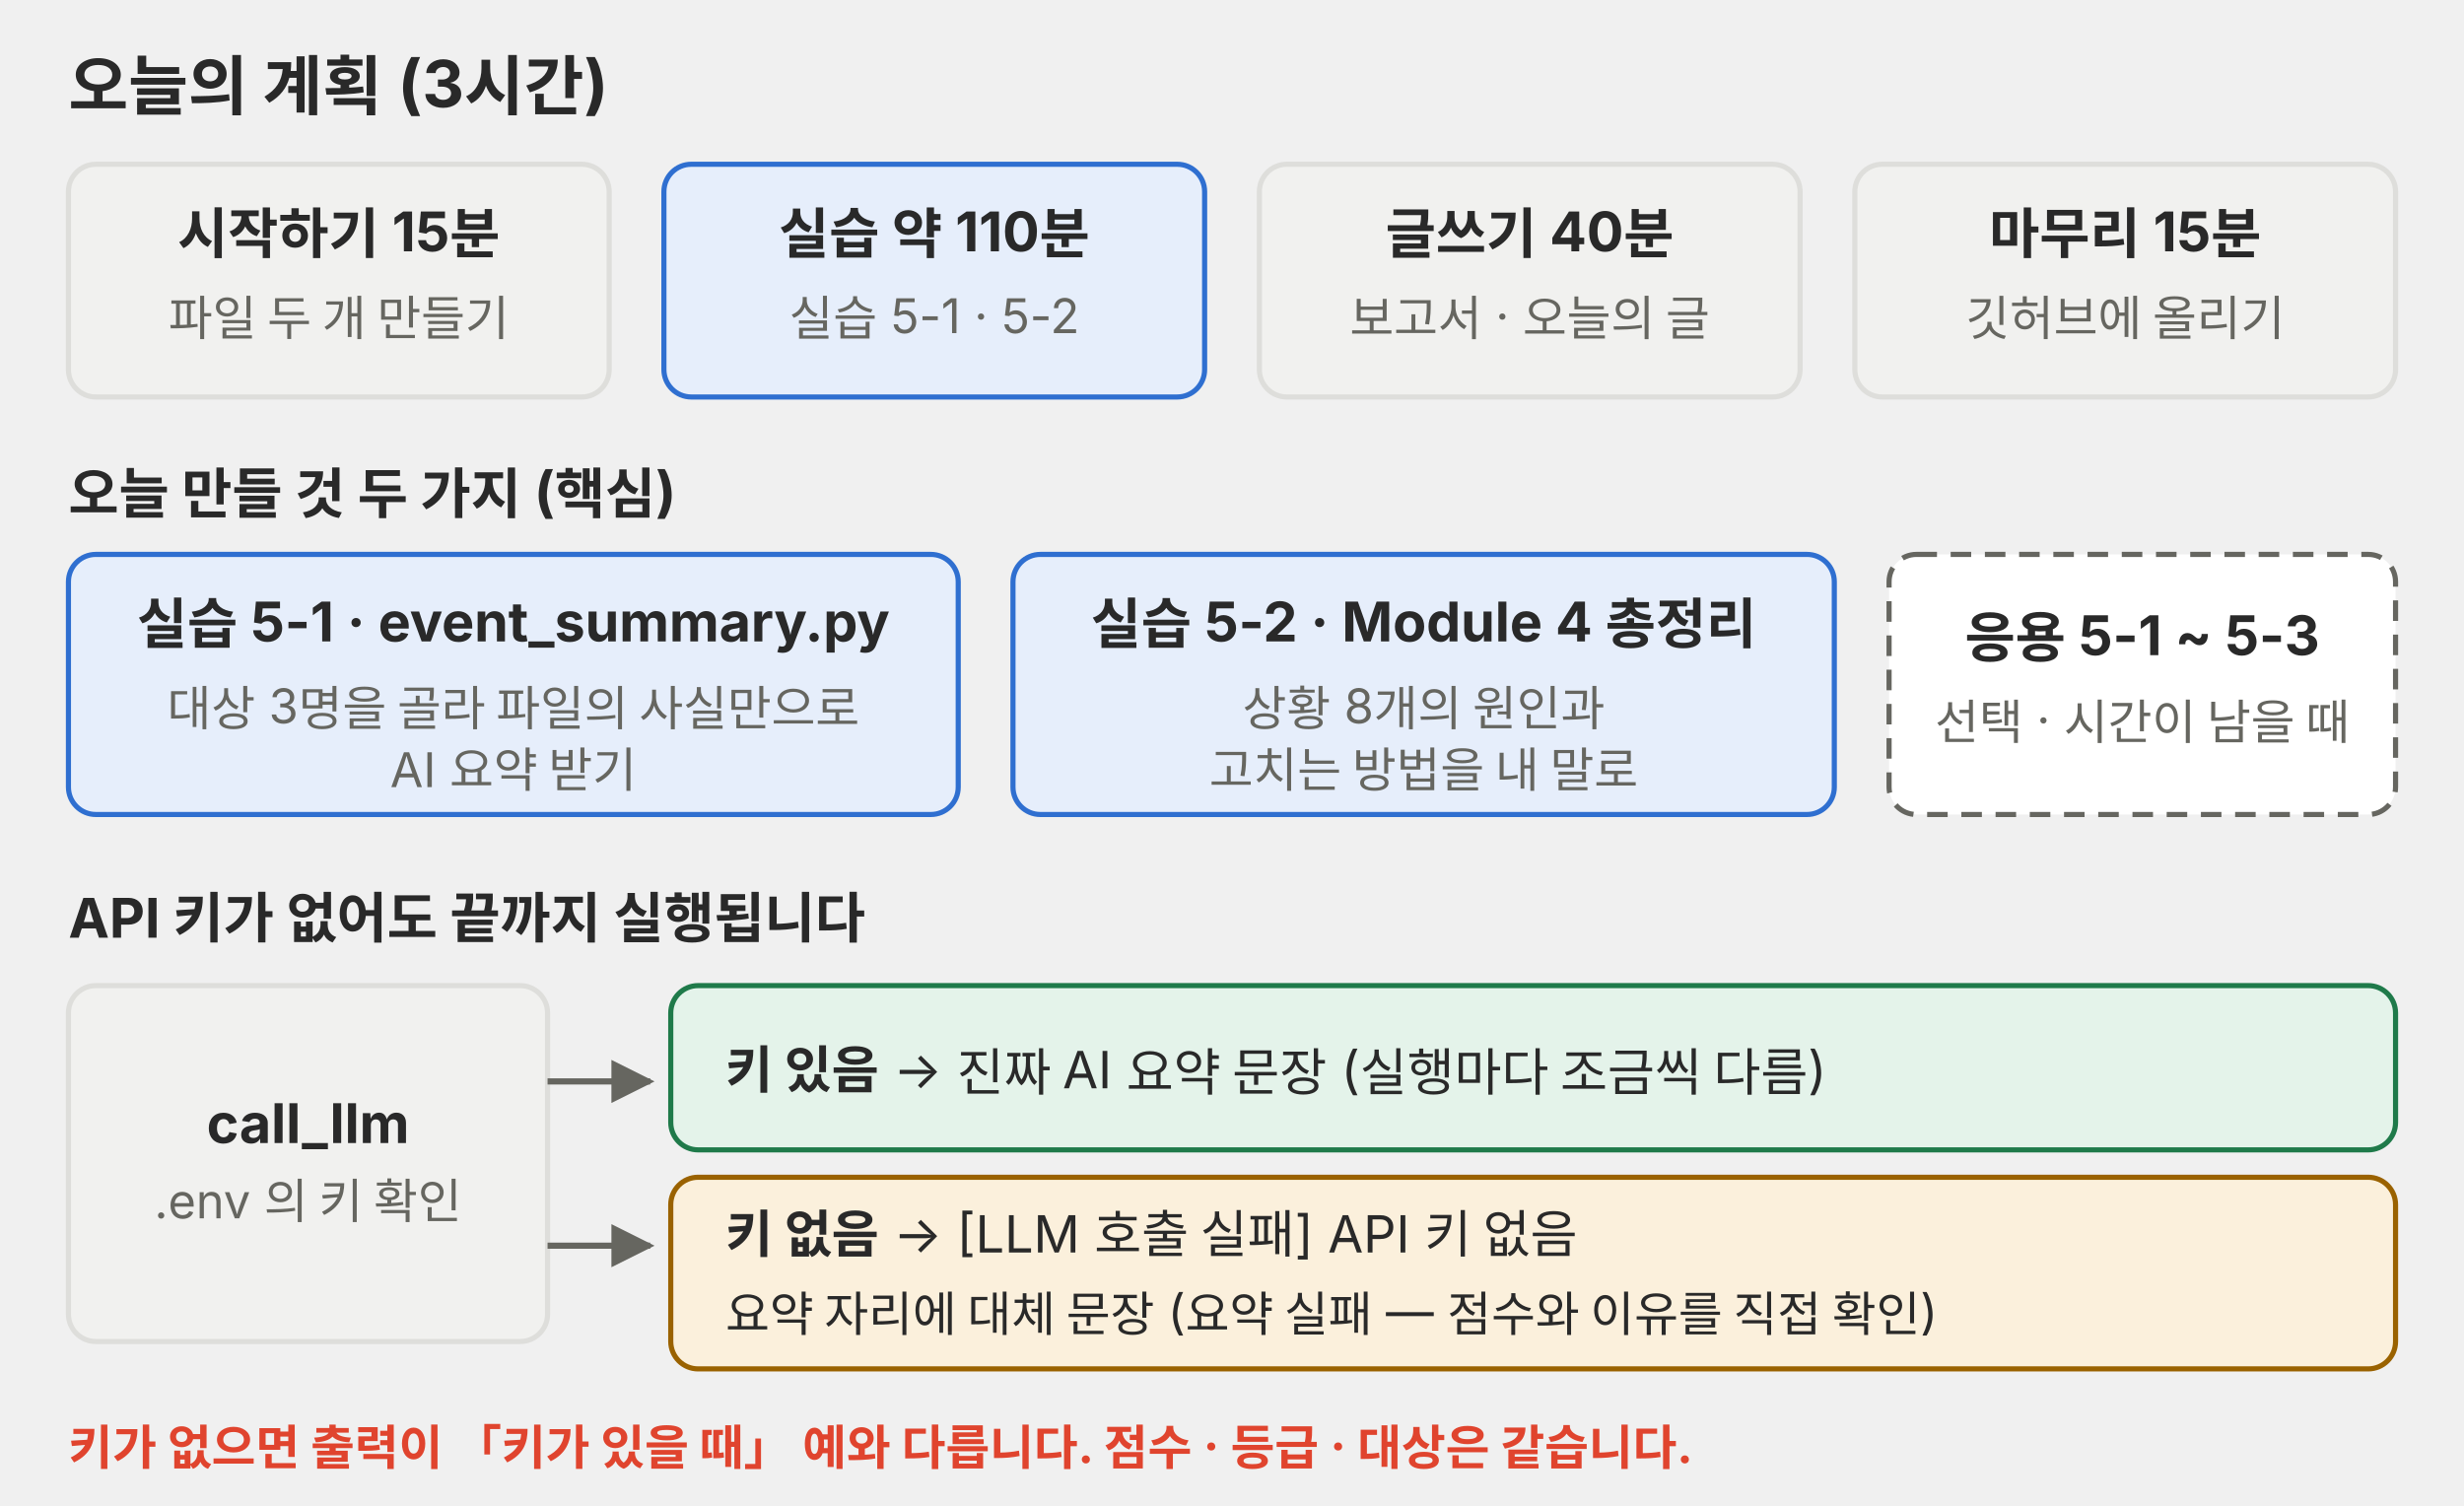
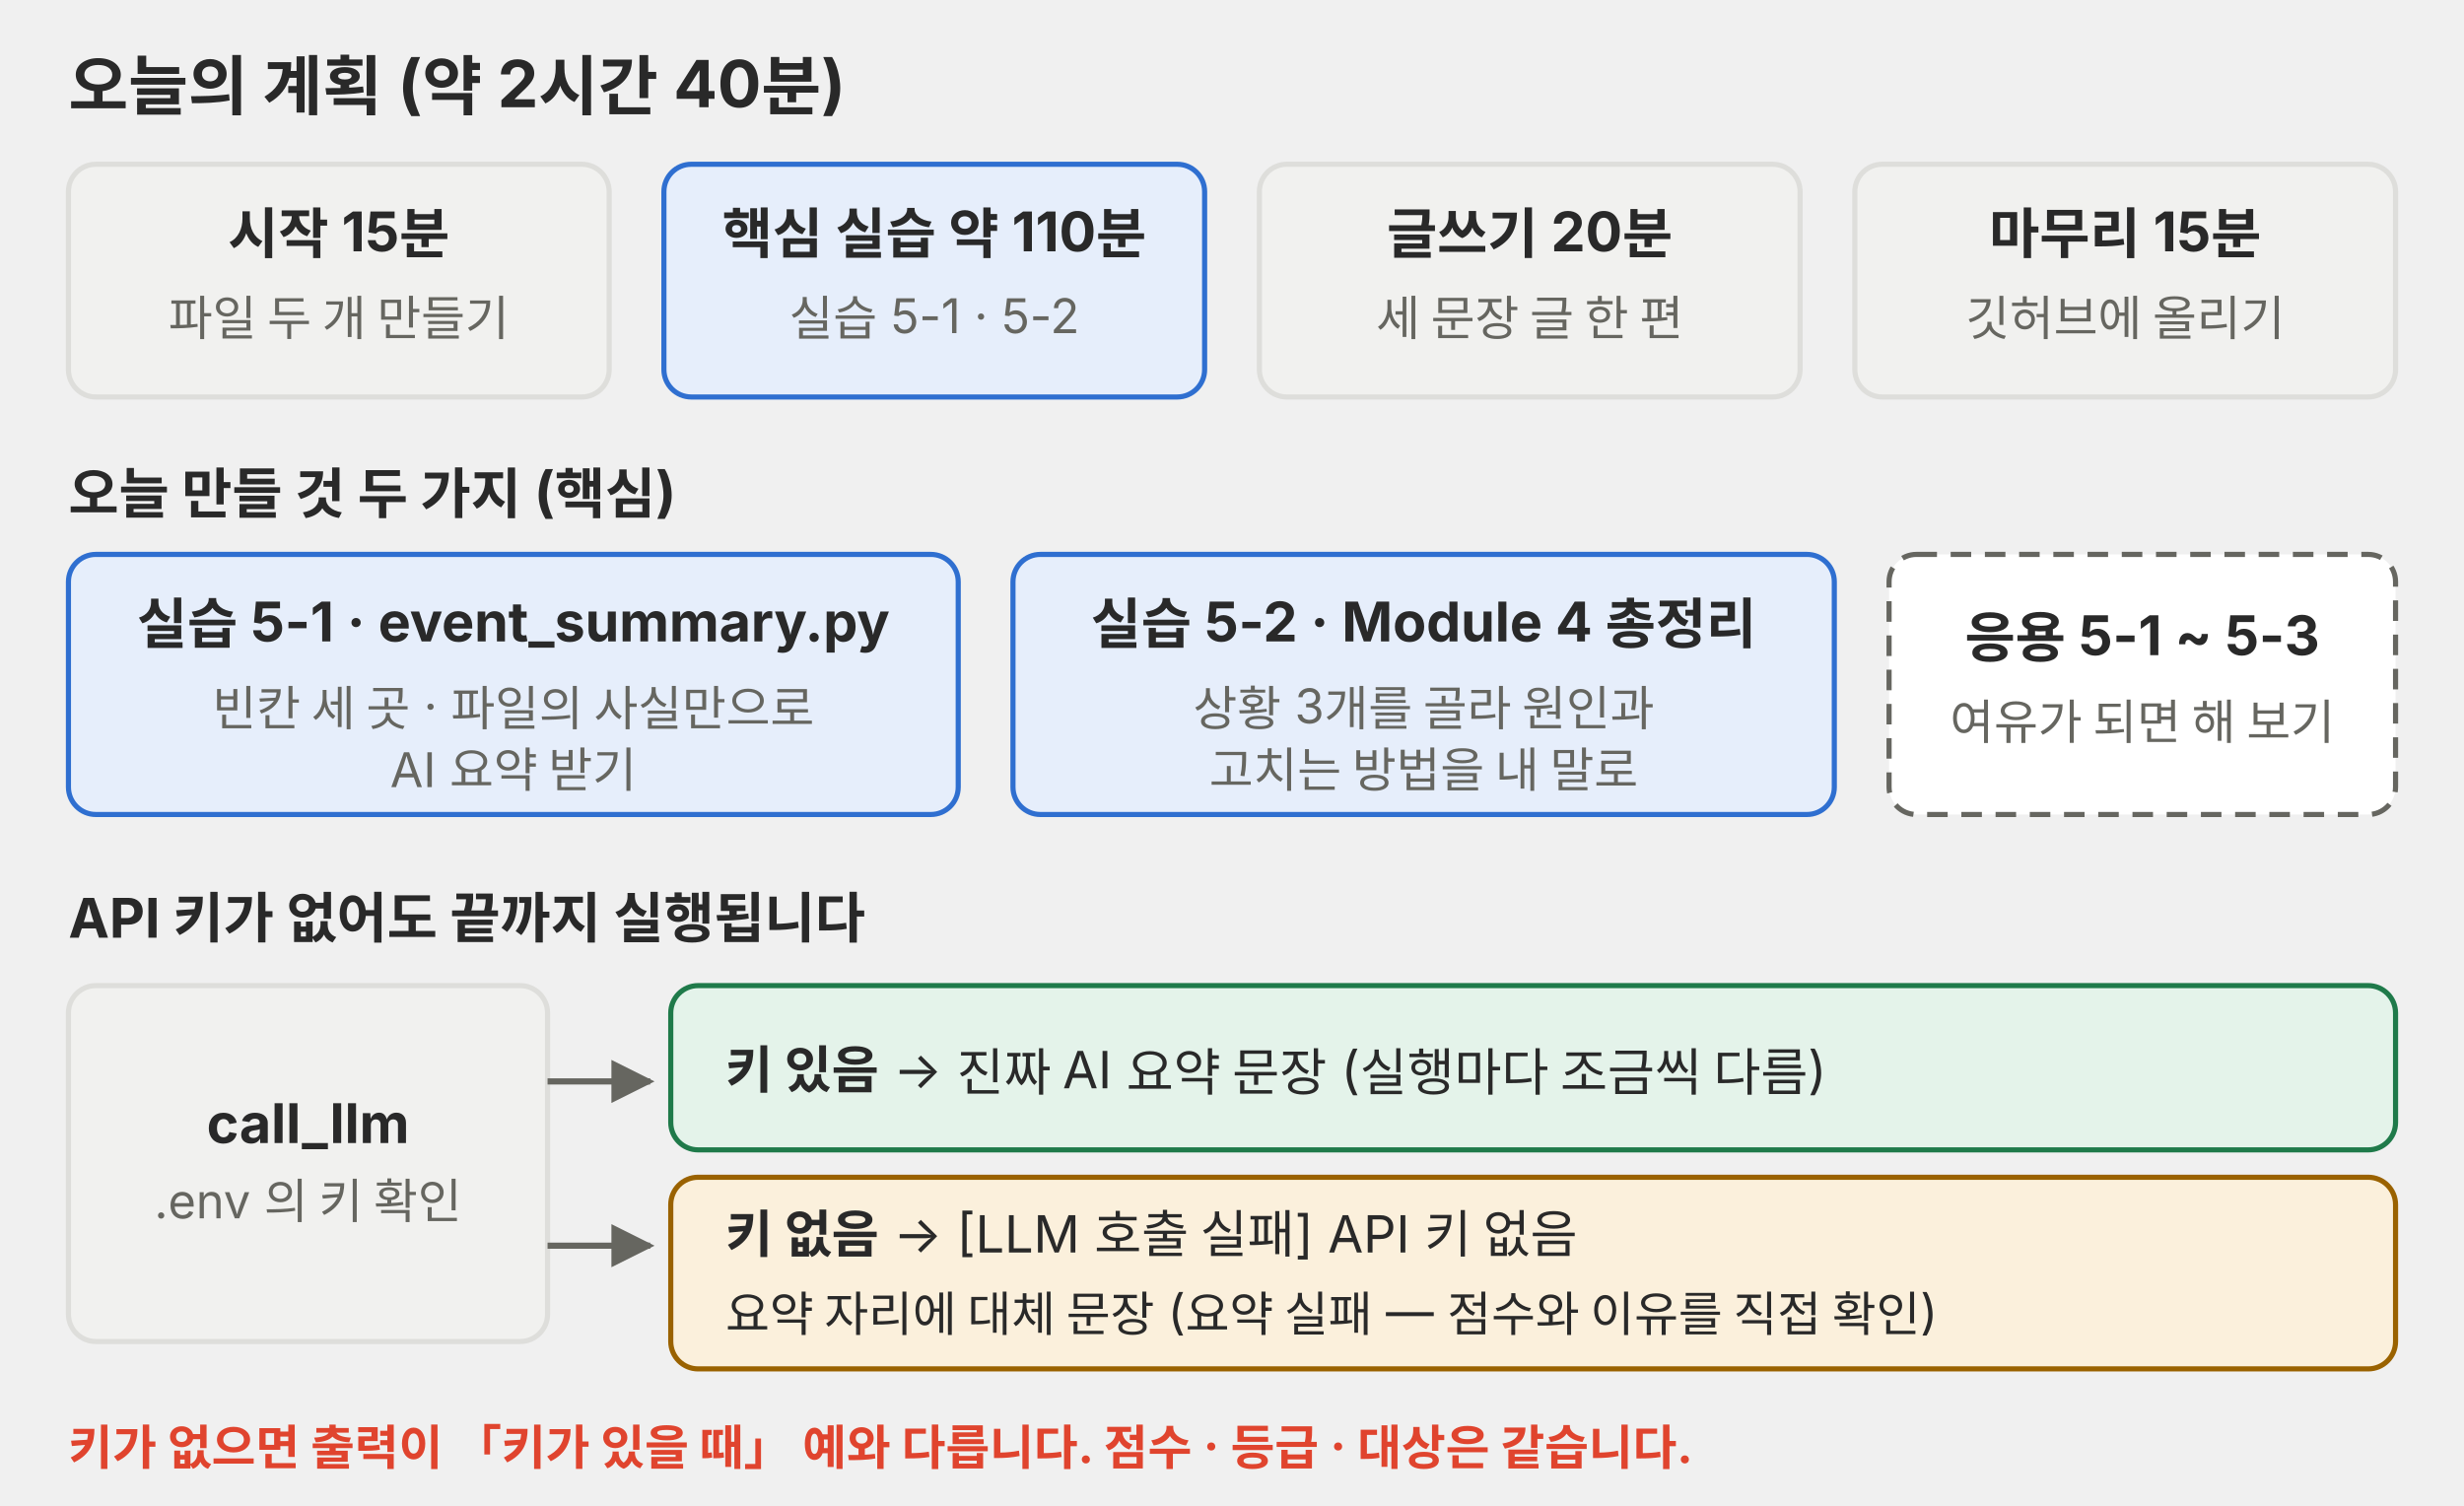
<svg xmlns="http://www.w3.org/2000/svg" viewBox="0 0 720 440" role="img">
  <defs>
    <marker id="a-p01" viewBox="0 0 10 10" refX="9" refY="5" markerWidth="7" markerHeight="7" orient="auto-start-reverse">
      <path d="M0,0 L10,5 L0,10 z" fill="#666660" />
    </marker>
  </defs>
  <g font-family="Pretendard, 'Noto Sans KR', -apple-system, 'Segoe UI', sans-serif">
-     <text x="20" y="32" font-size="19" fill="#292929" font-weight="700">오늘의 계획 (3시간)</text>
+     <text x="20" y="32" font-size="19" fill="#292929" font-weight="700">오늘의 계획 (약 2시간 40분)</text>
    <rect x="20" y="48" width="158" height="68" rx="8" fill="#f1f1ef" stroke="#dededb" stroke-width="1.5" />
-     <text x="99" y="74" font-size="16" fill="#292929" text-anchor="middle" font-weight="700">시작하기 15분</text>
+     <text x="99" y="74" font-size="16" fill="#292929" text-anchor="middle" font-weight="700">시작 15분</text>
    <text x="99" y="98" font-size="14" fill="#666660" text-anchor="middle">파일 두 개 만들기</text>
    <rect x="194" y="48" width="158" height="68" rx="8" fill="#e6eefb" stroke="#2f6fd0" stroke-width="1.5" />
-     <text x="273" y="74" font-size="16" fill="#292929" text-anchor="middle" font-weight="700">실습 약 110분</text>
+     <text x="273" y="74" font-size="16" fill="#292929" text-anchor="middle" font-weight="700">핵심 실습 약 110분</text>
    <text x="273" y="98" font-size="14" fill="#666660" text-anchor="middle">실습 5-1 · 5-2</text>
    <rect x="368" y="48" width="158" height="68" rx="8" fill="#f1f1ef" stroke="#dededb" stroke-width="1.5" />
-     <text x="447" y="74" font-size="16" fill="#292929" text-anchor="middle" font-weight="700">글쓰기 40분</text>
-     <text x="447" y="98" font-size="14" fill="#666660" text-anchor="middle">보고서 · 오늘의 글</text>
+     <text x="447" y="74" font-size="16" fill="#292929" text-anchor="middle" font-weight="700">글쓰기 20분</text>
+     <text x="447" y="98" font-size="14" fill="#666660" text-anchor="middle">세 문장 글 한 편</text>
    <rect x="542" y="48" width="158" height="68" rx="8" fill="#f1f1ef" stroke="#dededb" stroke-width="1.5" />
    <text x="621" y="74" font-size="16" fill="#292929" text-anchor="middle" font-weight="700">마무리 15분</text>
    <text x="621" y="98" font-size="14" fill="#666660" text-anchor="middle">깃허브에 올리기</text>
    <text x="20" y="150" font-size="16" fill="#292929" font-weight="700">오늘 만들 것 두 가지 (핵심)</text>
    <rect x="20" y="162" width="260" height="76" rx="8" fill="#e6eefb" stroke="#2f6fd0" stroke-width="1.5" />
    <text x="150" y="188" font-size="16" fill="#292929" text-anchor="middle" font-weight="700">실습 5-1 · event_summary.py</text>
-     <text x="150" y="212" font-size="14" fill="#666660" text-anchor="middle">대상 3명을 골라 파일의 사실만으로</text>
+     <text x="150" y="212" font-size="14" fill="#666660" text-anchor="middle">빈칸 세 곳 · 파일의 사실만으로</text>
    <text x="150" y="230" font-size="14" fill="#666660" text-anchor="middle">AI 요약 받기</text>
    <rect x="296" y="162" width="240" height="76" rx="8" fill="#e6eefb" stroke="#2f6fd0" stroke-width="1.5" />
    <text x="416" y="188" font-size="16" fill="#292929" text-anchor="middle" font-weight="700">실습 5-2 · Module 4 총정리</text>
-     <text x="416" y="212" font-size="14" fill="#666660" text-anchor="middle">상황 8개의 원인과</text>
+     <text x="416" y="212" font-size="14" fill="#666660" text-anchor="middle">상황 3개를 골라 원인과</text>
    <text x="416" y="230" font-size="14" fill="#666660" text-anchor="middle">고치는 방법을 내 말로</text>
    <rect x="552" y="162" width="148" height="76" rx="8" fill="#ffffff" stroke="#666660" stroke-width="1.5" stroke-dasharray="6 4" />
    <text x="626" y="192" font-size="16" fill="#292929" text-anchor="middle" font-weight="700">응용 5-1 ~ 5-3</text>
-     <text x="626" y="216" font-size="14" fill="#666660" text-anchor="middle">선택 · 시간이 남을 때</text>
+     <text x="626" y="216" font-size="14" fill="#666660" text-anchor="middle">여유가 되면 해 보기</text>
    <text x="20" y="274" font-size="16" fill="#292929" font-weight="700">API 키가 없어도 끝까지 실행됩니다</text>
    <rect x="20" y="288" width="140" height="104" rx="8" fill="#f1f1ef" stroke="#dededb" stroke-width="1.5" />
    <text x="90" y="334" font-size="16" fill="#292929" text-anchor="middle" font-weight="700">call_llm</text>
    <text x="90" y="356" font-size="14" fill="#666660" text-anchor="middle">.env 의 키 확인</text>
    <polyline points="160,316 190,316" fill="none" stroke="#666660" stroke-width="1.8" marker-end="url(#a-p01)" />
    <polyline points="160,364 190,364" fill="none" stroke="#666660" stroke-width="1.8" marker-end="url(#a-p01)" />
    <rect x="196" y="288" width="504" height="48" rx="8" fill="#e4f3ea" stroke="#1f7a4a" stroke-width="1.5" />
    <text x="212" y="318" font-size="15" fill="#292929">
      <tspan font-weight="700">키 있음</tspan> → 진짜 AI 요약 문장 (실행마다 조금씩 다름)</text>
    <rect x="196" y="344" width="504" height="56" rx="8" fill="#fbf0dc" stroke="#9a6200" stroke-width="1.5" />
    <text x="212" y="366" font-size="15" fill="#292929">
      <tspan font-weight="700">키 없음</tspan> → [LLM 호출 실패] API 키 없음</text>
    <text x="212" y="389" font-size="14" fill="#292929">요약 자리에 대체 문장 (요약 실패 — 점수와 이유를 직접 확인)</text>
    <text x="20" y="428" font-size="14" fill="#e0442e" font-weight="700">키가 없으면 출력이 「키가 있을 때」 예와 다릅니다. 점수 · 등급 · 대상은 같습니다.</text>
  </g>
</svg>
